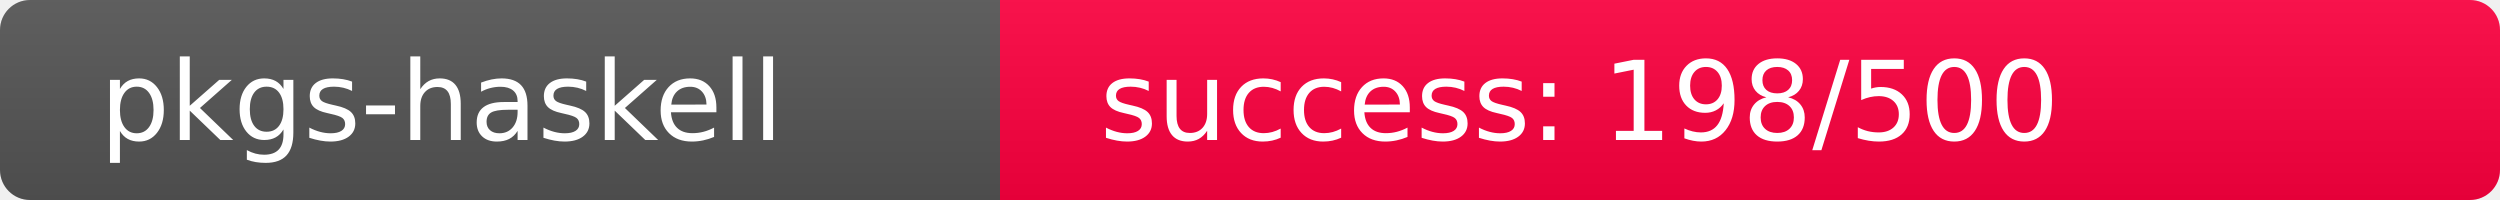
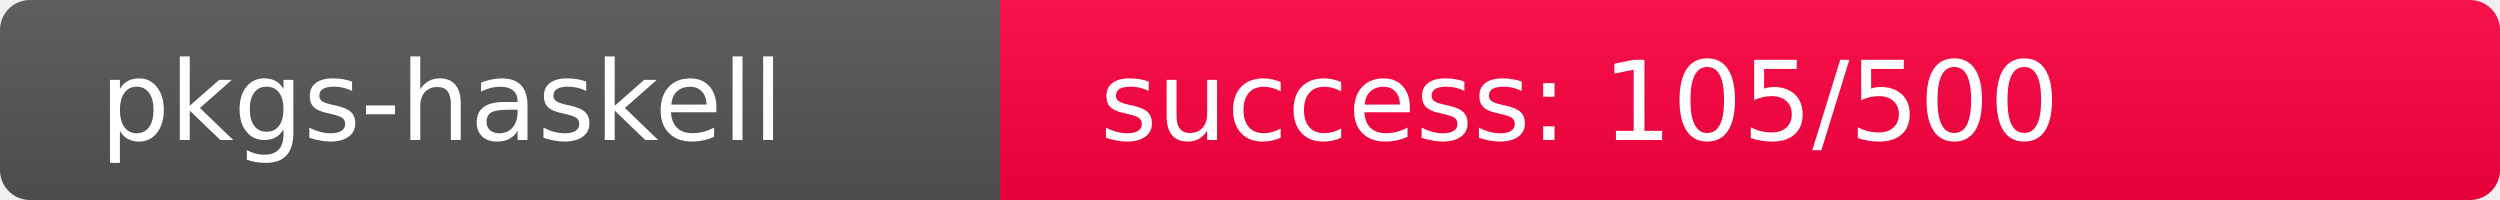
<svg xmlns="http://www.w3.org/2000/svg" width="250" height="20" role="img">
  <linearGradient id="s" x2="0" y2="100%">
    <stop offset="0" stop-color="#bbb" stop-opacity=".1" />
    <stop offset="1" stop-opacity=".1" />
  </linearGradient>
  <clipPath id="r">
    <rect width="250" height="20" rx="3" fill="#fff" />
  </clipPath>
  <g clip-path="url(#r)">
    <rect width="100" height="20" fill="#555" />
-     <rect x="100" width="150" height="20" fill="rgb(309,-53,64)" />
+     <rect x="100" width="150" height="20" fill="rgb(404,-148,64)" />
    <rect width="250" height="20" fill="url(#s)" />
  </g>
  <g fill="#fff" text-anchor="start" font-family="Verdana,Geneva,DejaVu Sans,sans-serif" text-rendering="geometricPrecision" font-size="110">
    <text x="100" y="140" transform="scale(.1)" fill="#fff">pkgs-haskell</text>
-     <text x="1100" y="140" transform="scale(.1)" fill="#fff">success: 198/500</text>
+     <text x="1100" y="140" transform="scale(.1)" fill="#fff">success: 105/500</text>
  </g>
</svg>
